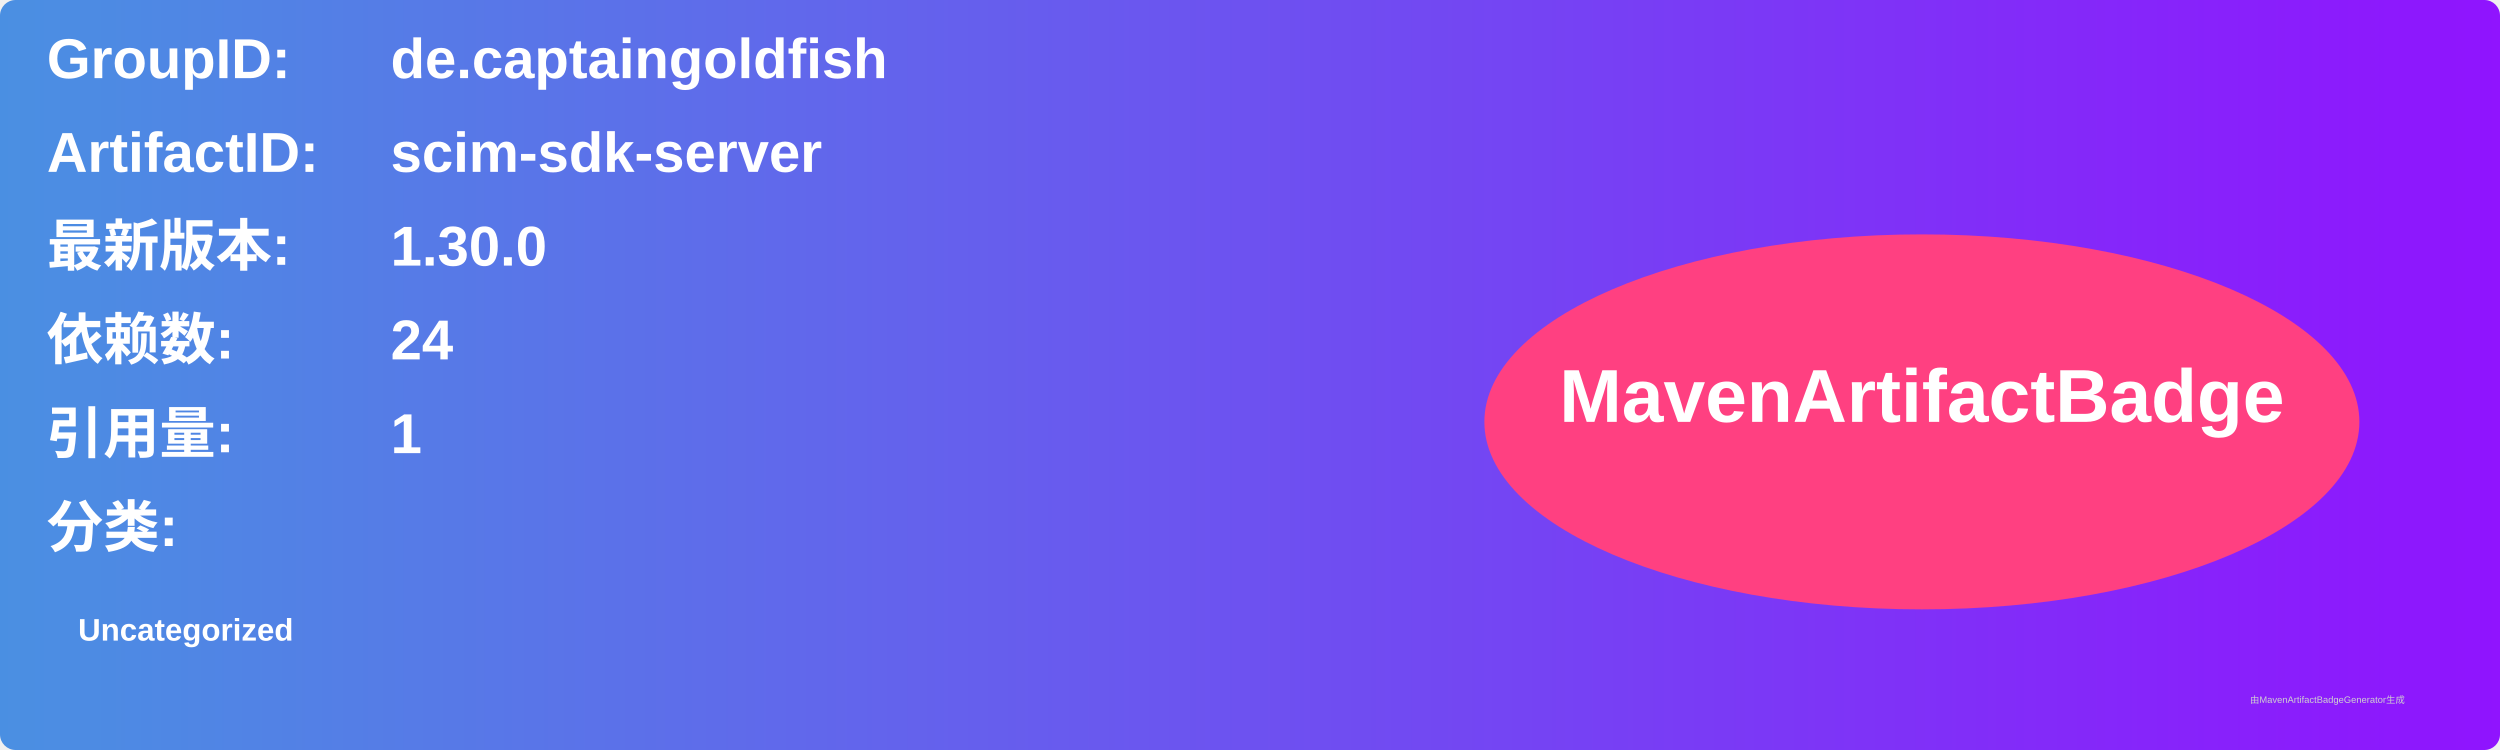
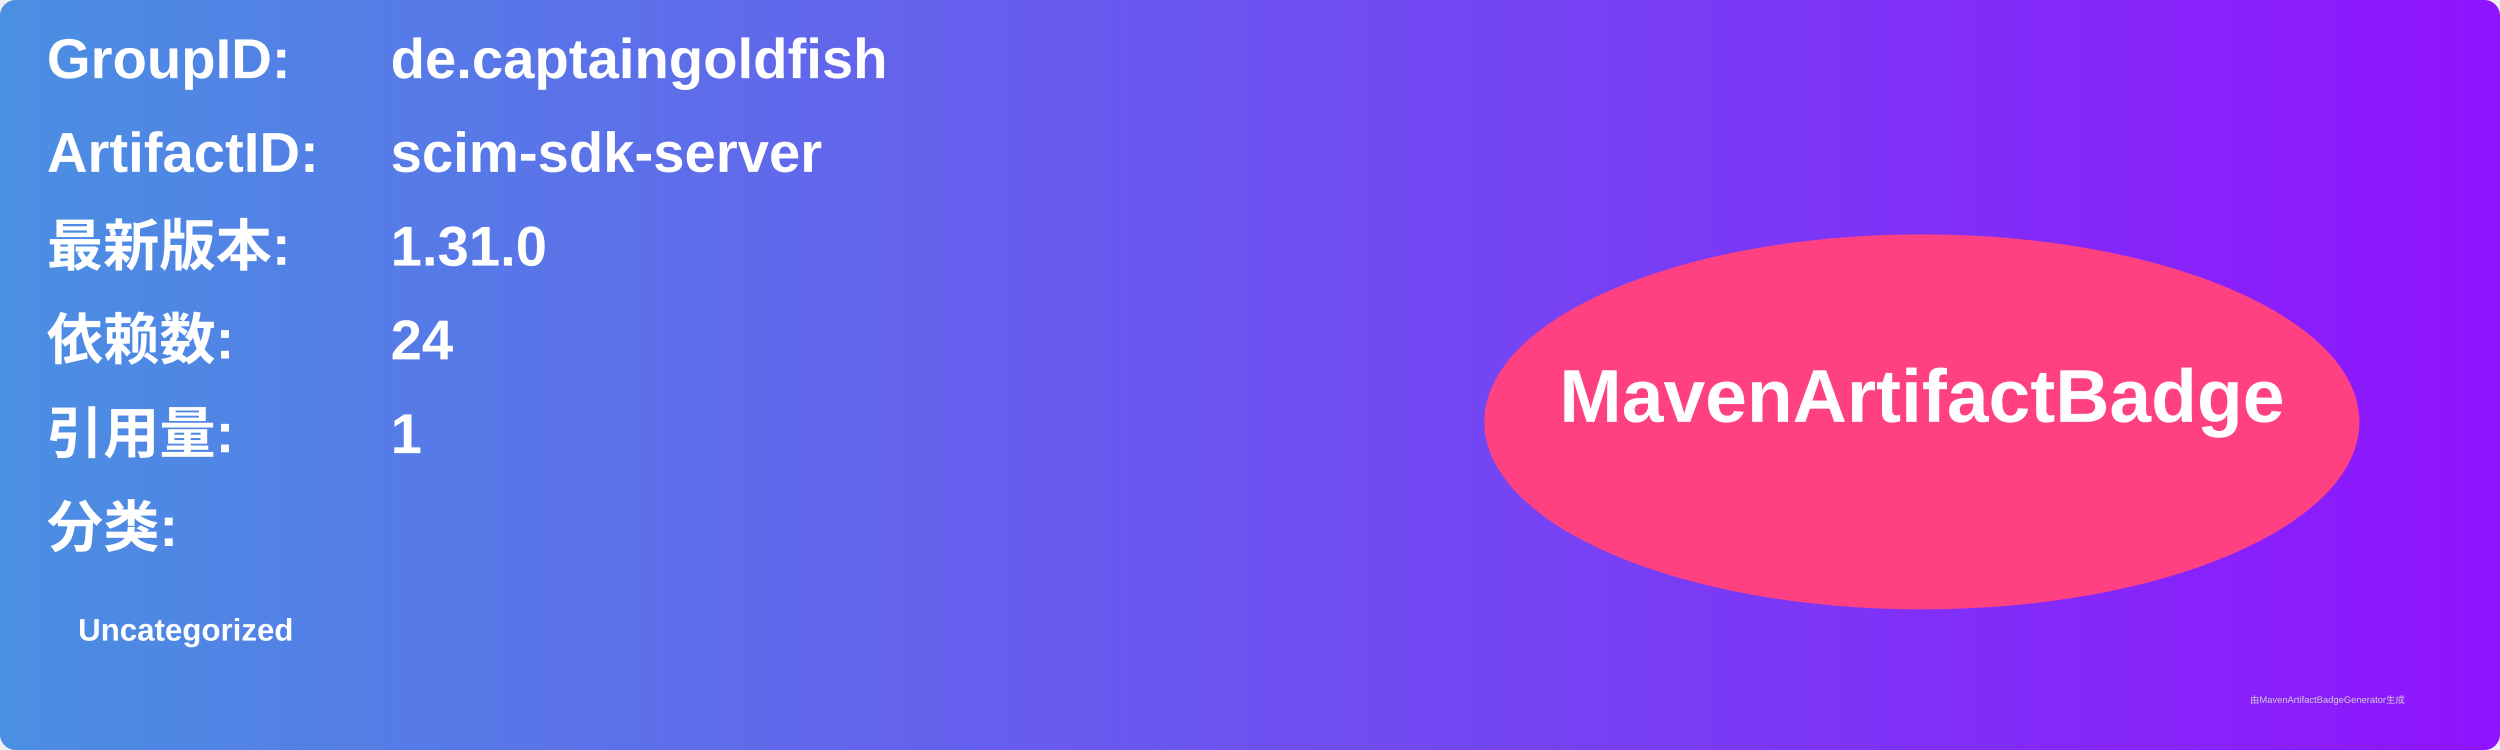
<svg xmlns="http://www.w3.org/2000/svg" width="800" height="240" viewBox="0 0 800 240">
  <linearGradient id="grad" x1="0%" y1="0%" x2="100%" y2="0%">
    <stop offset="0%" stop-color="#4a90e2" />
    <stop offset="100%" stop-color="#9013fe" />
  </linearGradient>
  <rect width="100%" height="100%" rx="5" ry="5" fill="url(#grad)" />
  <g transform="translate(15, 15)">
    <text x="0" y="10" font-family="Arial" font-size="18" fill="white" font-weight="bold" width="260">GroupID:</text>
    <text x="110" y="10" font-family="Arial" font-size="18" fill="white" font-weight="bold" width="460">de.captaingoldfish</text>
    <text x="0" y="40" font-family="Arial" font-size="18" fill="white" font-weight="bold" width="260">ArtifactID:</text>
    <text x="110" y="40" font-family="Arial" font-size="18" fill="white" font-weight="bold" width="460">scim-sdk-server</text>
    <text x="0" y="70" font-family="Arial" font-size="18" fill="white" font-weight="bold">最新版本:</text>
    <text x="110" y="70" font-family="Arial" font-size="18" fill="white" font-weight="bold">
-       <tspan font-weight="bold">1.30.0</tspan>
+       <tspan font-weight="bold">1.31.0</tspan>
    </text>
    <text x="0" y="100" font-family="Arial" font-size="18" fill="white" font-weight="bold">依赖数: </text>
    <text x="110" y="100" font-family="Arial" font-size="18" fill="white">
      <tspan font-weight="bold">24</tspan>
    </text>
    <text x="0" y="130" font-family="Arial" font-size="18" fill="white" font-weight="bold">引用量: </text>
    <text x="110" y="130" font-family="Arial" font-size="18" fill="white">
      <tspan font-weight="bold">1</tspan>
    </text>
    <text x="0" y="160" font-family="Arial" font-size="18" fill="white" font-weight="bold">分类:</text>
    <text x="10" y="190" font-family="Arial" font-size="10" fill="white">
      <tspan font-weight="bold">Uncategorized</tspan>
    </text>
    <ellipse cx="600" cy="120" rx="140" ry="60" fill="#ff4081" />
    <text x="600" y="120" text-anchor="middle" font-family="Arial" font-size="24" fill="white" font-weight="bold">MavenArtifactBadge</text>
  </g>
  <text x="720" y="225" font-family="Arial" font-size="3" fill="#d0d0d0">由MavenArtifactBadgeGenerator生成</text>
</svg>
